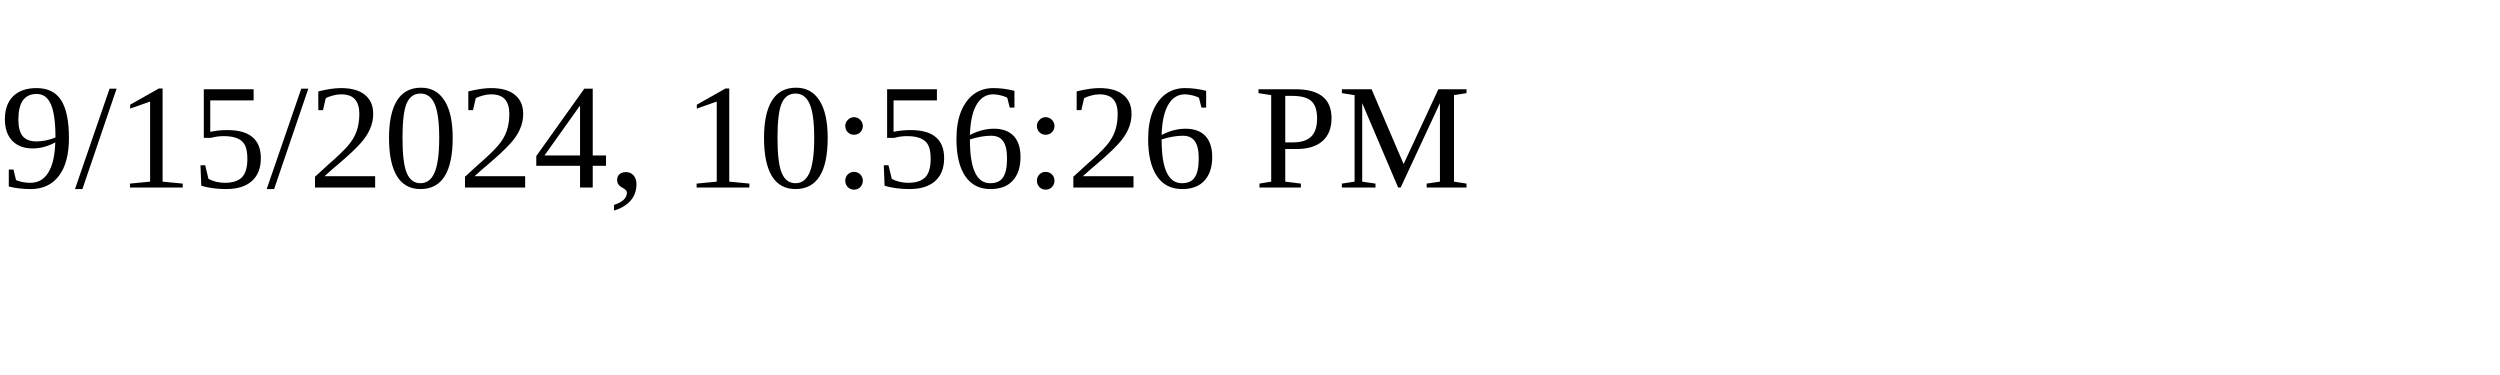
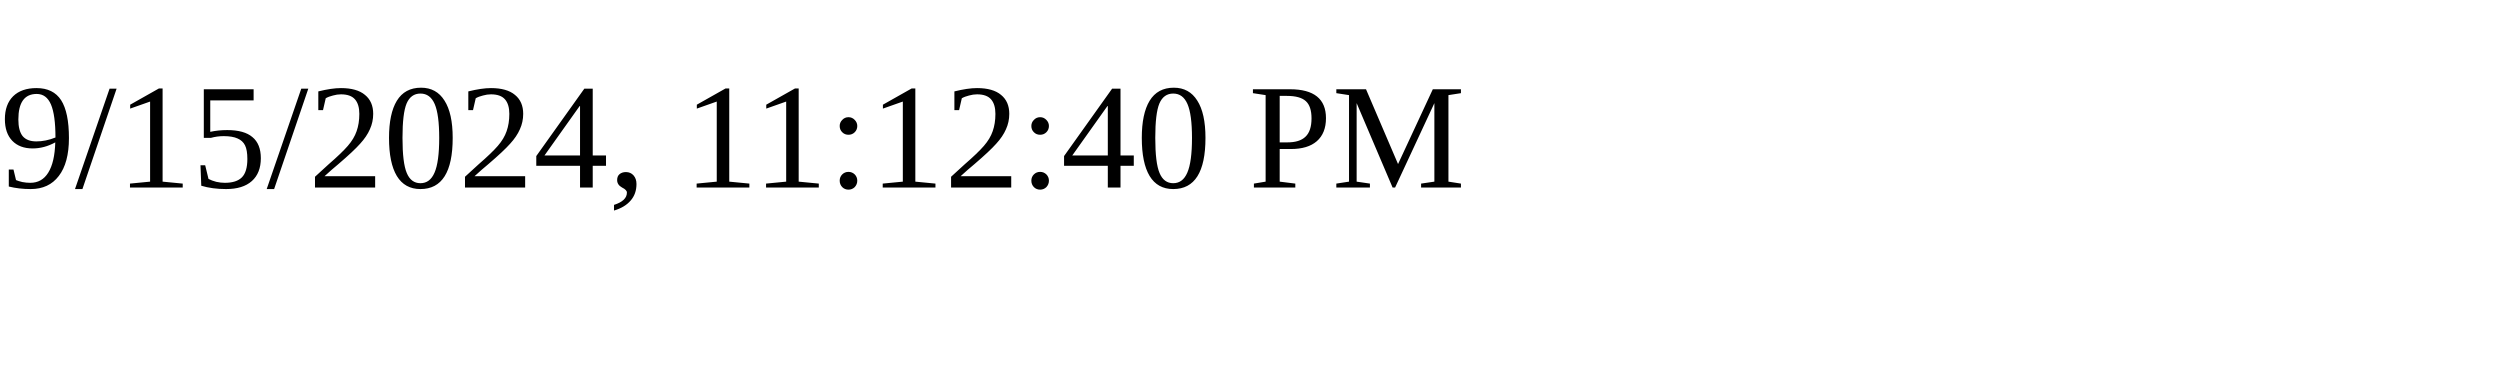
<svg xmlns="http://www.w3.org/2000/svg" height="30" width="200">
-   <text x="0" y="15">9/15/2024, 10:56:26 PM</text>
+   <text x="0" y="15">9/15/2024, 11:12:40 PM</text>
</svg>
